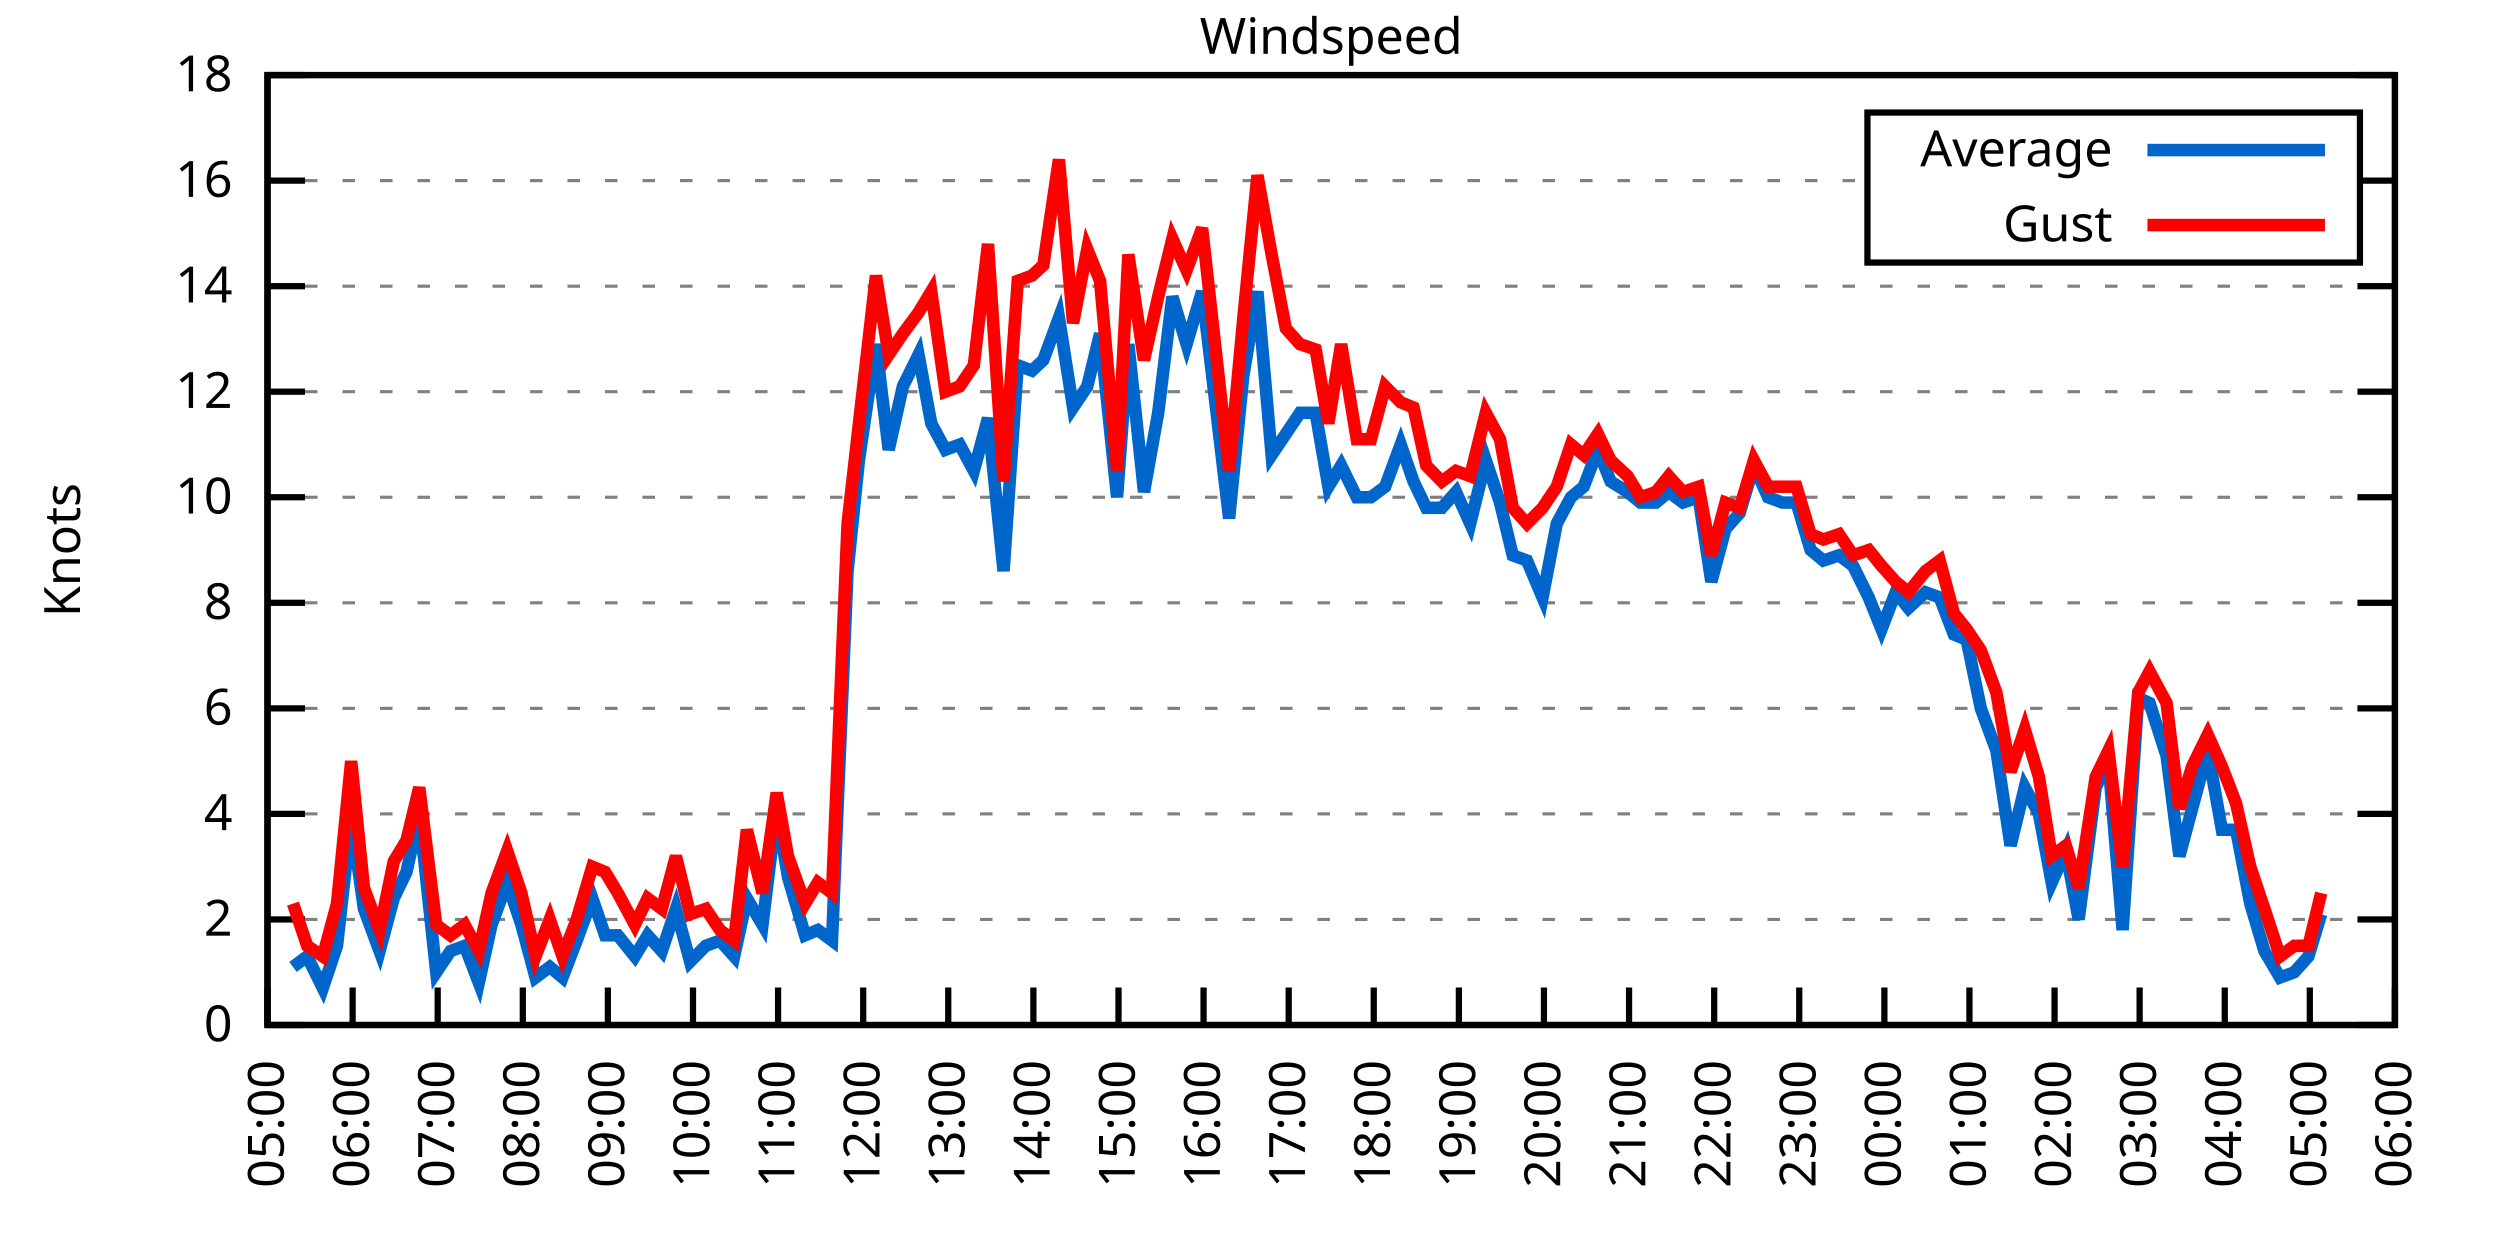
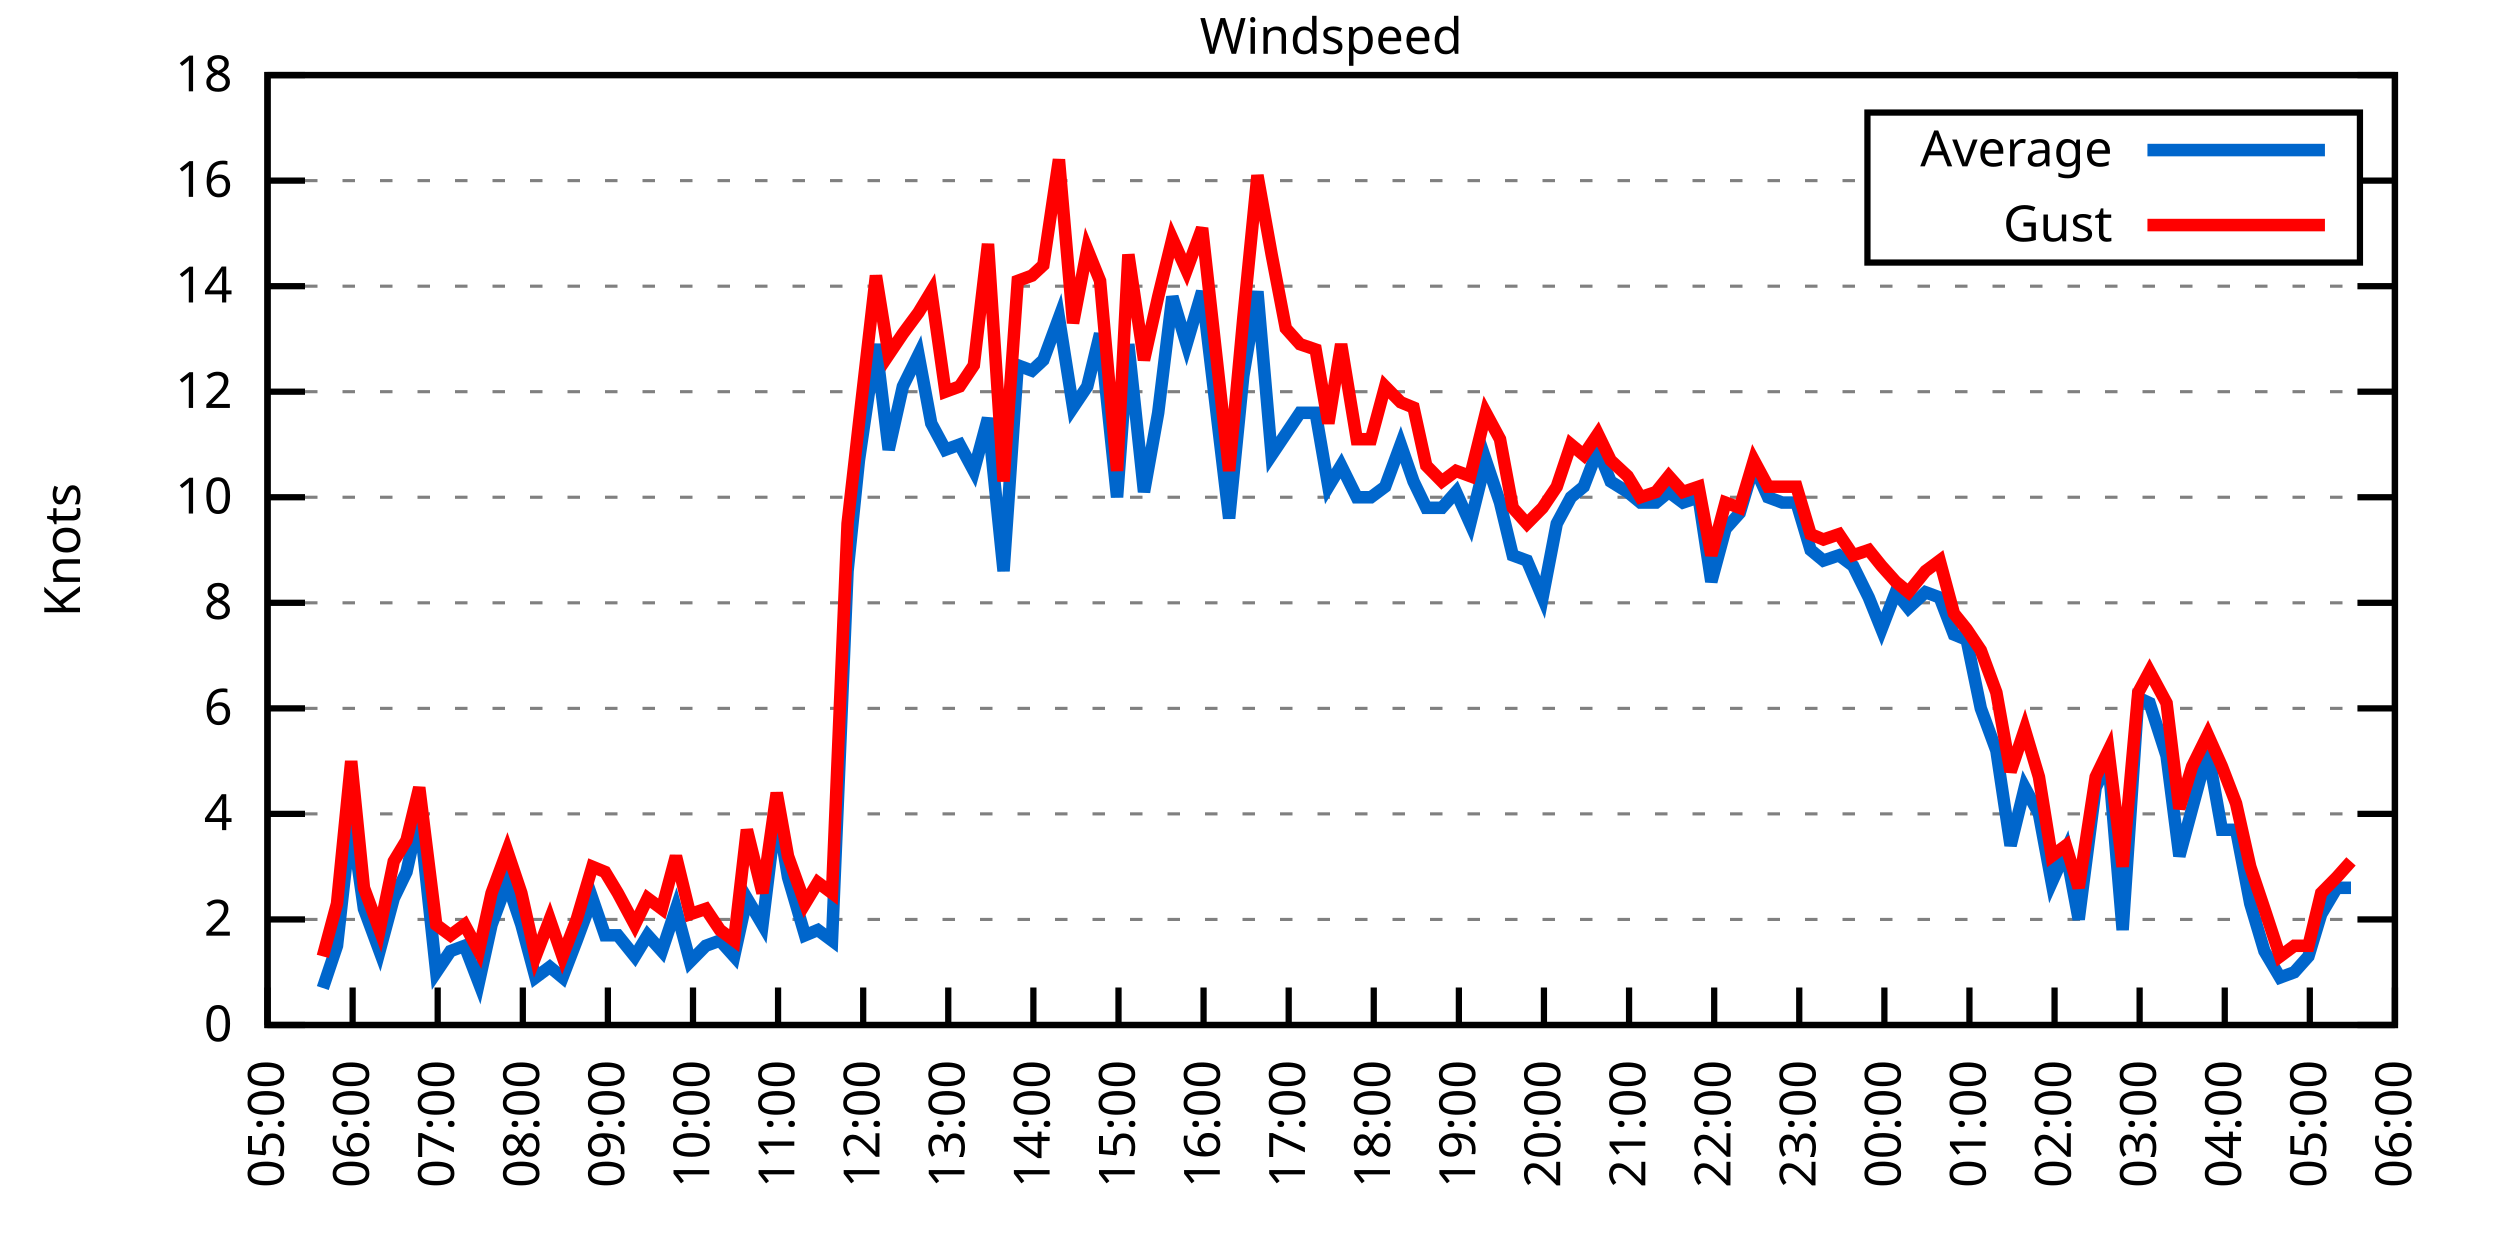
<svg xmlns="http://www.w3.org/2000/svg" xmlns:xlink="http://www.w3.org/1999/xlink" width="400" height="200" viewBox="0 0 400 200">
  <g id="gnuplot_canvas">
    <rect x="0" y="0" width="400" height="200" fill="none" />
    <defs>
      <circle id="gpDot" r="0.5" stroke-width="0.5" stroke="currentColor" />
      <path id="gpPt0" stroke-width="0.333" stroke="currentColor" d="M-1,0 h2 M0,-1 v2" />
      <path id="gpPt1" stroke-width="0.333" stroke="currentColor" d="M-1,-1 L1,1 M1,-1 L-1,1" />
      <path id="gpPt2" stroke-width="0.333" stroke="currentColor" d="M-1,0 L1,0 M0,-1 L0,1 M-1,-1 L1,1 M-1,1 L1,-1" />
      <rect id="gpPt3" stroke-width="0.333" stroke="currentColor" x="-1" y="-1" width="2" height="2" />
      <rect id="gpPt4" stroke-width="0.333" stroke="currentColor" fill="currentColor" x="-1" y="-1" width="2" height="2" />
      <circle id="gpPt5" stroke-width="0.333" stroke="currentColor" cx="0" cy="0" r="1" />
      <use xlink:href="#gpPt5" id="gpPt6" fill="currentColor" stroke="none" />
      <path id="gpPt7" stroke-width="0.333" stroke="currentColor" d="M0,-1.33 L-1.33,0.67 L1.33,0.67 z" />
      <use xlink:href="#gpPt7" id="gpPt8" fill="currentColor" stroke="none" />
      <use xlink:href="#gpPt7" id="gpPt9" stroke="currentColor" transform="rotate(180)" />
      <use xlink:href="#gpPt9" id="gpPt10" fill="currentColor" stroke="none" />
      <use xlink:href="#gpPt3" id="gpPt11" stroke="currentColor" transform="rotate(45)" />
      <use xlink:href="#gpPt11" id="gpPt12" fill="currentColor" stroke="none" />
      <path id="gpPt13" stroke-width="0.333" stroke="currentColor" d="M0,1.330 L1.265,0.411 L0.782,-1.067 L-0.782,-1.076 L-1.265,0.411 z" />
      <use xlink:href="#gpPt13" id="gpPt14" fill="currentColor" stroke="none" />
      <filter id="textbox" filterUnits="objectBoundingBox" x="0" y="0" height="1" width="1">
        <feFlood flood-color="white" flood-opacity="1" result="bgnd" />
        <feComposite in="SourceGraphic" in2="bgnd" operator="atop" />
      </filter>
      <filter id="greybox" filterUnits="objectBoundingBox" x="0" y="0" height="1" width="1">
        <feFlood flood-color="lightgrey" flood-opacity="1" result="grey" />
        <feComposite in="SourceGraphic" in2="grey" operator="atop" />
      </filter>
    </defs>
    <g fill="none" color="white" stroke="currentColor" stroke-width="1.00" stroke-linecap="butt" stroke-linejoin="miter">
</g>
    <g fill="none" color="black" stroke="currentColor" stroke-width="1.00" stroke-linecap="butt" stroke-linejoin="miter">
      <g stroke="none" shape-rendering="crispEdges">
        <polygon fill="rgb(255, 255, 255)" points="42.80,164.00 383.18,164.00 383.18,12.02 42.80,12.02 " />
      </g>
    </g>
    <g fill="none" color="black" stroke="currentColor" stroke-width="1.00" stroke-linecap="butt" stroke-linejoin="miter">
</g>
    <g fill="none" color="black" stroke="black" stroke-width="0.50" stroke-linecap="butt" stroke-linejoin="miter">
</g>
    <g fill="none" color="gray" stroke="currentColor" stroke-width="0.50" stroke-linecap="butt" stroke-linejoin="miter">
      <path stroke="gray" stroke-dasharray="2,4" class="gridline" d="M42.80,164.00 L383.19,164.00  " />
    </g>
    <g fill="none" color="gray" stroke="gray" stroke-width="1.00" stroke-linecap="butt" stroke-linejoin="miter">
</g>
    <g fill="none" color="black" stroke="currentColor" stroke-width="1.00" stroke-linecap="butt" stroke-linejoin="miter">
      <path stroke="black" d="M42.80,164.00 L48.80,164.00 M383.19,164.00 L377.19,164.00  " />
      <g transform="translate(37.20,166.60)" stroke="none" fill="black" font-family="Sans" font-size="8.00" text-anchor="end">
        <text>
          <tspan font-family="Sans"> 0</tspan>
        </text>
      </g>
    </g>
    <g fill="none" color="black" stroke="currentColor" stroke-width="1.00" stroke-linecap="butt" stroke-linejoin="miter">
</g>
    <g fill="none" color="black" stroke="black" stroke-width="0.50" stroke-linecap="butt" stroke-linejoin="miter">
</g>
    <g fill="none" color="gray" stroke="currentColor" stroke-width="0.50" stroke-linecap="butt" stroke-linejoin="miter">
      <path stroke="gray" stroke-dasharray="2,4" class="gridline" d="M42.80,147.11 L383.19,147.11  " />
    </g>
    <g fill="none" color="gray" stroke="gray" stroke-width="1.00" stroke-linecap="butt" stroke-linejoin="miter">
</g>
    <g fill="none" color="black" stroke="currentColor" stroke-width="1.00" stroke-linecap="butt" stroke-linejoin="miter">
      <path stroke="black" d="M42.80,147.11 L48.80,147.11 M383.19,147.11 L377.19,147.11  " />
      <g transform="translate(37.20,149.71)" stroke="none" fill="black" font-family="Sans" font-size="8.00" text-anchor="end">
        <text>
          <tspan font-family="Sans"> 2</tspan>
        </text>
      </g>
    </g>
    <g fill="none" color="black" stroke="currentColor" stroke-width="1.00" stroke-linecap="butt" stroke-linejoin="miter">
</g>
    <g fill="none" color="black" stroke="black" stroke-width="0.50" stroke-linecap="butt" stroke-linejoin="miter">
</g>
    <g fill="none" color="gray" stroke="currentColor" stroke-width="0.50" stroke-linecap="butt" stroke-linejoin="miter">
      <path stroke="gray" stroke-dasharray="2,4" class="gridline" d="M42.80,130.22 L383.19,130.22  " />
    </g>
    <g fill="none" color="gray" stroke="gray" stroke-width="1.00" stroke-linecap="butt" stroke-linejoin="miter">
</g>
    <g fill="none" color="black" stroke="currentColor" stroke-width="1.00" stroke-linecap="butt" stroke-linejoin="miter">
      <path stroke="black" d="M42.80,130.22 L48.80,130.22 M383.19,130.22 L377.19,130.22  " />
      <g transform="translate(37.20,132.82)" stroke="none" fill="black" font-family="Sans" font-size="8.00" text-anchor="end">
        <text>
          <tspan font-family="Sans"> 4</tspan>
        </text>
      </g>
    </g>
    <g fill="none" color="black" stroke="currentColor" stroke-width="1.00" stroke-linecap="butt" stroke-linejoin="miter">
</g>
    <g fill="none" color="black" stroke="black" stroke-width="0.50" stroke-linecap="butt" stroke-linejoin="miter">
</g>
    <g fill="none" color="gray" stroke="currentColor" stroke-width="0.50" stroke-linecap="butt" stroke-linejoin="miter">
      <path stroke="gray" stroke-dasharray="2,4" class="gridline" d="M42.80,113.34 L383.19,113.34  " />
    </g>
    <g fill="none" color="gray" stroke="gray" stroke-width="1.00" stroke-linecap="butt" stroke-linejoin="miter">
</g>
    <g fill="none" color="black" stroke="currentColor" stroke-width="1.00" stroke-linecap="butt" stroke-linejoin="miter">
      <path stroke="black" d="M42.80,113.34 L48.80,113.34 M383.19,113.34 L377.19,113.34  " />
      <g transform="translate(37.20,115.94)" stroke="none" fill="black" font-family="Sans" font-size="8.00" text-anchor="end">
        <text>
          <tspan font-family="Sans"> 6</tspan>
        </text>
      </g>
    </g>
    <g fill="none" color="black" stroke="currentColor" stroke-width="1.00" stroke-linecap="butt" stroke-linejoin="miter">
</g>
    <g fill="none" color="black" stroke="black" stroke-width="0.50" stroke-linecap="butt" stroke-linejoin="miter">
</g>
    <g fill="none" color="gray" stroke="currentColor" stroke-width="0.50" stroke-linecap="butt" stroke-linejoin="miter">
      <path stroke="gray" stroke-dasharray="2,4" class="gridline" d="M42.80,96.45 L383.19,96.45  " />
    </g>
    <g fill="none" color="gray" stroke="gray" stroke-width="1.00" stroke-linecap="butt" stroke-linejoin="miter">
</g>
    <g fill="none" color="black" stroke="currentColor" stroke-width="1.00" stroke-linecap="butt" stroke-linejoin="miter">
      <path stroke="black" d="M42.80,96.45 L48.80,96.45 M383.19,96.45 L377.19,96.45  " />
      <g transform="translate(37.20,99.05)" stroke="none" fill="black" font-family="Sans" font-size="8.00" text-anchor="end">
        <text>
          <tspan font-family="Sans"> 8</tspan>
        </text>
      </g>
    </g>
    <g fill="none" color="black" stroke="currentColor" stroke-width="1.00" stroke-linecap="butt" stroke-linejoin="miter">
</g>
    <g fill="none" color="black" stroke="black" stroke-width="0.50" stroke-linecap="butt" stroke-linejoin="miter">
</g>
    <g fill="none" color="gray" stroke="currentColor" stroke-width="0.50" stroke-linecap="butt" stroke-linejoin="miter">
      <path stroke="gray" stroke-dasharray="2,4" class="gridline" d="M42.80,79.56 L383.19,79.56  " />
    </g>
    <g fill="none" color="gray" stroke="gray" stroke-width="1.00" stroke-linecap="butt" stroke-linejoin="miter">
</g>
    <g fill="none" color="black" stroke="currentColor" stroke-width="1.00" stroke-linecap="butt" stroke-linejoin="miter">
      <path stroke="black" d="M42.80,79.56 L48.80,79.56 M383.19,79.56 L377.19,79.56  " />
      <g transform="translate(37.20,82.16)" stroke="none" fill="black" font-family="Sans" font-size="8.00" text-anchor="end">
        <text>
          <tspan font-family="Sans"> 10</tspan>
        </text>
      </g>
    </g>
    <g fill="none" color="black" stroke="currentColor" stroke-width="1.00" stroke-linecap="butt" stroke-linejoin="miter">
</g>
    <g fill="none" color="black" stroke="black" stroke-width="0.50" stroke-linecap="butt" stroke-linejoin="miter">
</g>
    <g fill="none" color="gray" stroke="currentColor" stroke-width="0.50" stroke-linecap="butt" stroke-linejoin="miter">
      <path stroke="gray" stroke-dasharray="2,4" class="gridline" d="M42.80,62.67 L383.19,62.67  " />
    </g>
    <g fill="none" color="gray" stroke="gray" stroke-width="1.00" stroke-linecap="butt" stroke-linejoin="miter">
</g>
    <g fill="none" color="black" stroke="currentColor" stroke-width="1.00" stroke-linecap="butt" stroke-linejoin="miter">
      <path stroke="black" d="M42.80,62.67 L48.80,62.67 M383.19,62.67 L377.19,62.67  " />
      <g transform="translate(37.20,65.27)" stroke="none" fill="black" font-family="Sans" font-size="8.00" text-anchor="end">
        <text>
          <tspan font-family="Sans"> 12</tspan>
        </text>
      </g>
    </g>
    <g fill="none" color="black" stroke="currentColor" stroke-width="1.00" stroke-linecap="butt" stroke-linejoin="miter">
</g>
    <g fill="none" color="black" stroke="black" stroke-width="0.50" stroke-linecap="butt" stroke-linejoin="miter">
</g>
    <g fill="none" color="gray" stroke="currentColor" stroke-width="0.50" stroke-linecap="butt" stroke-linejoin="miter">
      <path stroke="gray" stroke-dasharray="2,4" class="gridline" d="M42.80,45.79 L383.19,45.79  " />
    </g>
    <g fill="none" color="gray" stroke="gray" stroke-width="1.00" stroke-linecap="butt" stroke-linejoin="miter">
</g>
    <g fill="none" color="black" stroke="currentColor" stroke-width="1.00" stroke-linecap="butt" stroke-linejoin="miter">
      <path stroke="black" d="M42.80,45.79 L48.80,45.79 M383.19,45.79 L377.19,45.79  " />
      <g transform="translate(37.20,48.39)" stroke="none" fill="black" font-family="Sans" font-size="8.00" text-anchor="end">
        <text>
          <tspan font-family="Sans"> 14</tspan>
        </text>
      </g>
    </g>
    <g fill="none" color="black" stroke="currentColor" stroke-width="1.00" stroke-linecap="butt" stroke-linejoin="miter">
</g>
    <g fill="none" color="black" stroke="black" stroke-width="0.50" stroke-linecap="butt" stroke-linejoin="miter">
</g>
    <g fill="none" color="gray" stroke="currentColor" stroke-width="0.50" stroke-linecap="butt" stroke-linejoin="miter">
      <path stroke="gray" stroke-dasharray="2,4" class="gridline" d="M42.80,28.90 L298.79,28.90 M377.59,28.90 L383.19,28.90  " />
    </g>
    <g fill="none" color="gray" stroke="gray" stroke-width="1.00" stroke-linecap="butt" stroke-linejoin="miter">
</g>
    <g fill="none" color="black" stroke="currentColor" stroke-width="1.00" stroke-linecap="butt" stroke-linejoin="miter">
      <path stroke="black" d="M42.80,28.90 L48.80,28.90 M383.19,28.90 L377.19,28.90  " />
      <g transform="translate(37.20,31.50)" stroke="none" fill="black" font-family="Sans" font-size="8.00" text-anchor="end">
        <text>
          <tspan font-family="Sans"> 16</tspan>
        </text>
      </g>
    </g>
    <g fill="none" color="black" stroke="currentColor" stroke-width="1.00" stroke-linecap="butt" stroke-linejoin="miter">
</g>
    <g fill="none" color="black" stroke="black" stroke-width="0.50" stroke-linecap="butt" stroke-linejoin="miter">
</g>
    <g fill="none" color="gray" stroke="currentColor" stroke-width="0.50" stroke-linecap="butt" stroke-linejoin="miter">
      <path stroke="gray" stroke-dasharray="2,4" class="gridline" d="M42.80,12.01 L383.19,12.01  " />
    </g>
    <g fill="none" color="gray" stroke="gray" stroke-width="1.00" stroke-linecap="butt" stroke-linejoin="miter">
</g>
    <g fill="none" color="black" stroke="currentColor" stroke-width="1.00" stroke-linecap="butt" stroke-linejoin="miter">
      <path stroke="black" d="M42.80,12.01 L48.80,12.01 M383.19,12.01 L377.19,12.01  " />
      <g transform="translate(37.20,14.61)" stroke="none" fill="black" font-family="Sans" font-size="8.00" text-anchor="end">
        <text>
          <tspan font-family="Sans"> 18</tspan>
        </text>
      </g>
    </g>
    <g fill="none" color="black" stroke="currentColor" stroke-width="1.00" stroke-linecap="butt" stroke-linejoin="miter">
      <path stroke="black" d="M42.80,164.00 L42.80,158.00  " />
      <g transform="translate(45.40,169.60) rotate(270.00)" stroke="none" fill="black" font-family="Sans" font-size="8.00" text-anchor="end">
        <text>
          <tspan font-family="Sans">05:00</tspan>
        </text>
      </g>
    </g>
    <g fill="none" color="black" stroke="currentColor" stroke-width="1.00" stroke-linecap="butt" stroke-linejoin="miter">
      <path stroke="black" d="M56.42,164.00 L56.42,158.00  " />
      <g transform="translate(59.02,169.60) rotate(270.00)" stroke="none" fill="black" font-family="Sans" font-size="8.00" text-anchor="end">
        <text>
          <tspan font-family="Sans">06:00</tspan>
        </text>
      </g>
    </g>
    <g fill="none" color="black" stroke="currentColor" stroke-width="1.00" stroke-linecap="butt" stroke-linejoin="miter">
      <path stroke="black" d="M70.03,164.00 L70.03,158.00  " />
      <g transform="translate(72.63,169.60) rotate(270.00)" stroke="none" fill="black" font-family="Sans" font-size="8.00" text-anchor="end">
        <text>
          <tspan font-family="Sans">07:00</tspan>
        </text>
      </g>
    </g>
    <g fill="none" color="black" stroke="currentColor" stroke-width="1.00" stroke-linecap="butt" stroke-linejoin="miter">
      <path stroke="black" d="M83.65,164.00 L83.65,158.00  " />
      <g transform="translate(86.25,169.60) rotate(270.00)" stroke="none" fill="black" font-family="Sans" font-size="8.00" text-anchor="end">
        <text>
          <tspan font-family="Sans">08:00</tspan>
        </text>
      </g>
    </g>
    <g fill="none" color="black" stroke="currentColor" stroke-width="1.00" stroke-linecap="butt" stroke-linejoin="miter">
      <path stroke="black" d="M97.26,164.00 L97.26,158.00  " />
      <g transform="translate(99.86,169.60) rotate(270.00)" stroke="none" fill="black" font-family="Sans" font-size="8.00" text-anchor="end">
        <text>
          <tspan font-family="Sans">09:00</tspan>
        </text>
      </g>
    </g>
    <g fill="none" color="black" stroke="currentColor" stroke-width="1.00" stroke-linecap="butt" stroke-linejoin="miter">
      <path stroke="black" d="M110.88,164.00 L110.88,158.00  " />
      <g transform="translate(113.48,169.60) rotate(270.00)" stroke="none" fill="black" font-family="Sans" font-size="8.00" text-anchor="end">
        <text>
          <tspan font-family="Sans">10:00</tspan>
        </text>
      </g>
    </g>
    <g fill="none" color="black" stroke="currentColor" stroke-width="1.00" stroke-linecap="butt" stroke-linejoin="miter">
      <path stroke="black" d="M124.49,164.00 L124.49,158.00  " />
      <g transform="translate(127.09,169.60) rotate(270.00)" stroke="none" fill="black" font-family="Sans" font-size="8.00" text-anchor="end">
        <text>
          <tspan font-family="Sans">11:00</tspan>
        </text>
      </g>
    </g>
    <g fill="none" color="black" stroke="currentColor" stroke-width="1.00" stroke-linecap="butt" stroke-linejoin="miter">
      <path stroke="black" d="M138.11,164.00 L138.11,158.00  " />
      <g transform="translate(140.71,169.60) rotate(270.00)" stroke="none" fill="black" font-family="Sans" font-size="8.00" text-anchor="end">
        <text>
          <tspan font-family="Sans">12:00</tspan>
        </text>
      </g>
    </g>
    <g fill="none" color="black" stroke="currentColor" stroke-width="1.00" stroke-linecap="butt" stroke-linejoin="miter">
      <path stroke="black" d="M151.72,164.00 L151.72,158.00  " />
      <g transform="translate(154.32,169.60) rotate(270.00)" stroke="none" fill="black" font-family="Sans" font-size="8.00" text-anchor="end">
        <text>
          <tspan font-family="Sans">13:00</tspan>
        </text>
      </g>
    </g>
    <g fill="none" color="black" stroke="currentColor" stroke-width="1.00" stroke-linecap="butt" stroke-linejoin="miter">
      <path stroke="black" d="M165.34,164.00 L165.34,158.00  " />
      <g transform="translate(167.94,169.60) rotate(270.00)" stroke="none" fill="black" font-family="Sans" font-size="8.00" text-anchor="end">
        <text>
          <tspan font-family="Sans">14:00</tspan>
        </text>
      </g>
    </g>
    <g fill="none" color="black" stroke="currentColor" stroke-width="1.00" stroke-linecap="butt" stroke-linejoin="miter">
      <path stroke="black" d="M178.96,164.00 L178.96,158.00  " />
      <g transform="translate(181.56,169.60) rotate(270.00)" stroke="none" fill="black" font-family="Sans" font-size="8.00" text-anchor="end">
        <text>
          <tspan font-family="Sans">15:00</tspan>
        </text>
      </g>
    </g>
    <g fill="none" color="black" stroke="currentColor" stroke-width="1.00" stroke-linecap="butt" stroke-linejoin="miter">
      <path stroke="black" d="M192.57,164.00 L192.57,158.00  " />
      <g transform="translate(195.17,169.60) rotate(270.00)" stroke="none" fill="black" font-family="Sans" font-size="8.00" text-anchor="end">
        <text>
          <tspan font-family="Sans">16:00</tspan>
        </text>
      </g>
    </g>
    <g fill="none" color="black" stroke="currentColor" stroke-width="1.00" stroke-linecap="butt" stroke-linejoin="miter">
      <path stroke="black" d="M206.19,164.00 L206.19,158.00  " />
      <g transform="translate(208.79,169.60) rotate(270.00)" stroke="none" fill="black" font-family="Sans" font-size="8.00" text-anchor="end">
        <text>
          <tspan font-family="Sans">17:00</tspan>
        </text>
      </g>
    </g>
    <g fill="none" color="black" stroke="currentColor" stroke-width="1.00" stroke-linecap="butt" stroke-linejoin="miter">
      <path stroke="black" d="M219.80,164.00 L219.80,158.00  " />
      <g transform="translate(222.40,169.60) rotate(270.00)" stroke="none" fill="black" font-family="Sans" font-size="8.00" text-anchor="end">
        <text>
          <tspan font-family="Sans">18:00</tspan>
        </text>
      </g>
    </g>
    <g fill="none" color="black" stroke="currentColor" stroke-width="1.00" stroke-linecap="butt" stroke-linejoin="miter">
      <path stroke="black" d="M233.42,164.00 L233.42,158.00  " />
      <g transform="translate(236.02,169.60) rotate(270.00)" stroke="none" fill="black" font-family="Sans" font-size="8.00" text-anchor="end">
        <text>
          <tspan font-family="Sans">19:00</tspan>
        </text>
      </g>
    </g>
    <g fill="none" color="black" stroke="currentColor" stroke-width="1.00" stroke-linecap="butt" stroke-linejoin="miter">
      <path stroke="black" d="M247.03,164.00 L247.03,158.00  " />
      <g transform="translate(249.63,169.60) rotate(270.00)" stroke="none" fill="black" font-family="Sans" font-size="8.00" text-anchor="end">
        <text>
          <tspan font-family="Sans">20:00</tspan>
        </text>
      </g>
    </g>
    <g fill="none" color="black" stroke="currentColor" stroke-width="1.00" stroke-linecap="butt" stroke-linejoin="miter">
      <path stroke="black" d="M260.65,164.00 L260.65,158.00  " />
      <g transform="translate(263.25,169.60) rotate(270.00)" stroke="none" fill="black" font-family="Sans" font-size="8.00" text-anchor="end">
        <text>
          <tspan font-family="Sans">21:00</tspan>
        </text>
      </g>
    </g>
    <g fill="none" color="black" stroke="currentColor" stroke-width="1.00" stroke-linecap="butt" stroke-linejoin="miter">
      <path stroke="black" d="M274.27,164.00 L274.27,158.00  " />
      <g transform="translate(276.87,169.60) rotate(270.00)" stroke="none" fill="black" font-family="Sans" font-size="8.00" text-anchor="end">
        <text>
          <tspan font-family="Sans">22:00</tspan>
        </text>
      </g>
    </g>
    <g fill="none" color="black" stroke="currentColor" stroke-width="1.00" stroke-linecap="butt" stroke-linejoin="miter">
      <path stroke="black" d="M287.88,164.00 L287.88,158.00  " />
      <g transform="translate(290.48,169.60) rotate(270.00)" stroke="none" fill="black" font-family="Sans" font-size="8.00" text-anchor="end">
        <text>
          <tspan font-family="Sans">23:00</tspan>
        </text>
      </g>
    </g>
    <g fill="none" color="black" stroke="currentColor" stroke-width="1.00" stroke-linecap="butt" stroke-linejoin="miter">
      <path stroke="black" d="M301.50,164.00 L301.50,158.00  " />
      <g transform="translate(304.10,169.60) rotate(270.00)" stroke="none" fill="black" font-family="Sans" font-size="8.00" text-anchor="end">
        <text>
          <tspan font-family="Sans">00:00</tspan>
        </text>
      </g>
    </g>
    <g fill="none" color="black" stroke="currentColor" stroke-width="1.00" stroke-linecap="butt" stroke-linejoin="miter">
      <path stroke="black" d="M315.11,164.00 L315.11,158.00  " />
      <g transform="translate(317.71,169.60) rotate(270.00)" stroke="none" fill="black" font-family="Sans" font-size="8.00" text-anchor="end">
        <text>
          <tspan font-family="Sans">01:00</tspan>
        </text>
      </g>
    </g>
    <g fill="none" color="black" stroke="currentColor" stroke-width="1.00" stroke-linecap="butt" stroke-linejoin="miter">
      <path stroke="black" d="M328.73,164.00 L328.73,158.00  " />
      <g transform="translate(331.33,169.60) rotate(270.00)" stroke="none" fill="black" font-family="Sans" font-size="8.00" text-anchor="end">
        <text>
          <tspan font-family="Sans">02:00</tspan>
        </text>
      </g>
    </g>
    <g fill="none" color="black" stroke="currentColor" stroke-width="1.00" stroke-linecap="butt" stroke-linejoin="miter">
      <path stroke="black" d="M342.34,164.00 L342.34,158.00  " />
      <g transform="translate(344.94,169.60) rotate(270.00)" stroke="none" fill="black" font-family="Sans" font-size="8.00" text-anchor="end">
        <text>
          <tspan font-family="Sans">03:00</tspan>
        </text>
      </g>
    </g>
    <g fill="none" color="black" stroke="currentColor" stroke-width="1.00" stroke-linecap="butt" stroke-linejoin="miter">
      <path stroke="black" d="M355.96,164.00 L355.96,158.00  " />
      <g transform="translate(358.56,169.60) rotate(270.00)" stroke="none" fill="black" font-family="Sans" font-size="8.00" text-anchor="end">
        <text>
          <tspan font-family="Sans">04:00</tspan>
        </text>
      </g>
    </g>
    <g fill="none" color="black" stroke="currentColor" stroke-width="1.00" stroke-linecap="butt" stroke-linejoin="miter">
      <path stroke="black" d="M369.57,164.00 L369.57,158.00  " />
      <g transform="translate(372.17,169.60) rotate(270.00)" stroke="none" fill="black" font-family="Sans" font-size="8.00" text-anchor="end">
        <text>
          <tspan font-family="Sans">05:00</tspan>
        </text>
      </g>
    </g>
    <g fill="none" color="black" stroke="currentColor" stroke-width="1.00" stroke-linecap="butt" stroke-linejoin="miter">
      <path stroke="black" d="M383.19,164.00 L383.19,158.00  " />
      <g transform="translate(385.79,169.60) rotate(270.00)" stroke="none" fill="black" font-family="Sans" font-size="8.00" text-anchor="end">
        <text>
          <tspan font-family="Sans">06:00</tspan>
        </text>
      </g>
    </g>
    <g fill="none" color="black" stroke="currentColor" stroke-width="1.00" stroke-linecap="butt" stroke-linejoin="miter">
</g>
    <g fill="none" color="black" stroke="currentColor" stroke-width="1.00" stroke-linecap="butt" stroke-linejoin="miter">
      <path stroke="black" d="M42.80,12.01 L42.80,164.00 L383.19,164.00 L383.19,12.01 L42.80,12.01 Z  " />
    </g>
    <g fill="none" color="black" stroke="currentColor" stroke-width="1.00" stroke-linecap="butt" stroke-linejoin="miter">
</g>
    <g fill="none" color="black" stroke="currentColor" stroke-width="1.00" stroke-linecap="butt" stroke-linejoin="miter">
      <path stroke="black" d="M298.79,42.01 L298.79,18.01 L377.59,18.01 L377.59,42.01 L298.79,42.01 Z  " />
    </g>
    <g id="Windspeed_plot_1">
      <g fill="none" color="white" stroke="black" stroke-width="2.00" stroke-linecap="butt" stroke-linejoin="miter">
</g>
      <g fill="none" color="black" stroke="currentColor" stroke-width="2.00" stroke-linecap="butt" stroke-linejoin="miter">
        <g transform="translate(337.99,26.61)" stroke="none" fill="black" font-family="Sans" font-size="8.00" text-anchor="end">
          <text>
            <tspan font-family="Sans">Average</tspan>
          </text>
        </g>
      </g>
      <g fill="none" color="black" stroke="currentColor" stroke-width="2.00" stroke-linecap="butt" stroke-linejoin="miter">
-         <path stroke="rgb(  0, 102, 204)" d="M343.59,24.01 L371.99,24.01 M46.88,154.71 L49.15,153.02 L51.65,158.09 L53.92,151.33 L56.19,131.07 L58.23,145.42   L60.73,152.18 L63.00,143.73 L65.04,139.51 L67.08,130.22 L69.80,155.56 L72.07,152.18 L74.34,151.33 L76.61,157.24   L78.65,147.96 L81.15,141.20 L83.42,147.96 L85.69,156.40 L87.96,154.71 L90.00,156.40 L92.27,150.49 L94.77,143.73   L96.81,149.65 L98.85,149.65 L101.57,153.02 L103.62,149.65 L105.89,152.18 L108.15,145.42 L110.42,153.87 L112.92,151.33   L115.19,150.49 L117.46,153.02 L119.50,143.73 L122.00,147.96 L124.27,129.38 L126.08,140.36 L128.81,149.65 L130.85,148.80   L133.12,150.49 L135.61,91.38 L137.43,73.65 L140.15,55.07 L142.19,71.96 L144.46,61.83 L146.96,56.76 L149.00,67.74   L151.27,71.96 L153.54,71.12 L155.81,75.34 L158.08,66.90 L160.57,91.38 L162.84,58.45 L165.11,59.30 L166.93,57.61   L169.43,50.85 L171.69,65.21 L173.96,61.83 L176.01,53.39 L178.73,79.56 L180.54,55.07 L183.04,78.72 L185.31,66.05   L187.58,47.47 L189.85,55.07 L192.34,46.63 L196.66,82.94 L198.93,60.14 L201.19,46.63 L203.46,72.81 L205.73,69.43   L208.00,66.05 L210.50,66.05 L212.54,77.87 L214.58,74.49 L217.08,79.56 L219.35,79.56 L221.62,77.87 L224.11,71.12   L226.16,77.03 L228.20,81.25 L230.70,81.25 L232.96,78.72 L235.23,83.78 L237.73,73.65 L240.00,80.41 L242.04,88.85   L244.31,89.69 L246.81,95.60 L249.08,83.78 L251.35,79.56 L253.39,77.87 L255.66,71.96 L257.70,77.03 L260.42,78.72   L262.47,80.41 L264.96,80.41 L267.00,78.72 L269.27,80.41 L271.77,79.56 L273.81,93.07 L276.08,84.63 L278.35,82.09   L280.62,74.49 L282.89,79.56 L285.16,80.41 L287.43,80.41 L289.70,88.00 L291.74,89.69 L294.23,88.85 L296.50,90.54   L299.00,95.60 L301.04,100.67 L303.31,94.76 L305.35,97.29 L308.08,94.76 L310.35,95.60 L312.62,101.52 L314.66,102.36   L316.93,113.34 L319.42,120.09 L321.69,135.29 L323.96,126.00 L326.23,130.22 L328.27,141.20 L330.54,136.14 L332.59,147.11   L335.31,126.00 L337.35,121.78 L339.62,148.80 L342.12,111.65 L343.93,112.49 L346.65,120.94 L348.70,136.98 L350.74,129.38   L353.24,120.09 L355.50,132.76 L357.77,132.76 L360.04,144.58 L362.31,152.18 L364.81,156.40 L367.08,155.56 L369.35,153.02   L371.39,146.27  " />
+         <path stroke="rgb(  0, 102, 204)" d="M343.59,24.01 L371.99,24.01 M51.65,158.09 L53.92,151.33 L56.19,131.07 L58.23,145.42 L60.73,152.18 L63.00,143.73   L65.04,139.51 L67.08,130.22 L69.80,155.56 L72.07,152.18 L74.34,151.33 L76.61,157.24 L78.65,147.96 L81.15,141.20   L83.42,147.96 L85.69,156.40 L87.96,154.71 L90.00,156.40 L92.27,150.49 L94.77,143.73 L96.81,149.65 L98.85,149.65   L101.57,153.02 L103.62,149.65 L105.89,152.18 L108.15,145.42 L110.42,153.87 L112.92,151.33 L115.19,150.49 L117.46,153.02   L119.50,143.73 L122.00,147.96 L124.27,129.38 L126.08,140.36 L128.81,149.65 L130.85,148.80 L133.12,150.49 L135.61,91.38   L137.43,73.65 L140.15,55.07 L142.19,71.96 L144.46,61.83 L146.96,56.76 L149.00,67.74 L151.27,71.96 L153.54,71.12   L155.81,75.34 L158.08,66.90 L160.57,91.38 L162.84,58.45 L165.11,59.30 L166.93,57.61 L169.43,50.85 L171.69,65.21   L173.96,61.83 L176.01,53.39 L178.73,79.56 L180.54,55.07 L183.04,78.72 L185.31,66.05 L187.58,47.47 L189.85,55.07   L192.34,46.63 L196.66,82.94 L198.93,60.14 L201.19,46.63 L203.46,72.81 L205.73,69.43 L208.00,66.05 L210.50,66.05   L212.54,77.87 L214.58,74.49 L217.08,79.56 L219.35,79.56 L221.62,77.87 L224.11,71.12 L226.16,77.03 L228.20,81.25   L230.70,81.25 L232.96,78.72 L235.23,83.78 L237.73,73.65 L240.00,80.41 L242.04,88.85 L244.31,89.69 L246.81,95.60   L249.08,83.78 L251.35,79.56 L253.39,77.87 L255.66,71.96 L257.70,77.03 L260.42,78.72 L262.47,80.41 L264.96,80.41   L267.00,78.72 L269.27,80.41 L271.77,79.56 L273.81,93.07 L276.08,84.63 L278.35,82.09 L280.62,74.49 L282.89,79.56   L285.16,80.41 L287.43,80.41 L289.70,88.00 L291.74,89.69 L294.23,88.85 L296.50,90.54 L299.00,95.60 L301.04,100.67   L303.31,94.76 L305.35,97.29 L308.08,94.76 L310.35,95.60 L312.62,101.52 L314.66,102.36 L316.93,113.34 L319.42,120.09   L321.69,135.29 L323.96,126.00 L326.23,130.22 L328.27,141.20 L330.54,136.14 L332.59,147.11 L335.31,126.00 L337.35,121.78   L339.62,148.80 L342.12,111.65 L343.93,112.49 L346.65,120.94 L348.70,136.98 L350.74,129.38 L353.24,120.09 L355.50,132.76   L357.77,132.76 L360.04,144.58 L362.31,152.18 L364.81,156.40 L367.08,155.56 L369.35,153.02 L371.39,146.27 L373.89,142.05   L376.16,142.05  " />
      </g>
    </g>
    <g id="Windspeed_plot_2">
      <g fill="none" color="black" stroke="currentColor" stroke-width="2.00" stroke-linecap="butt" stroke-linejoin="miter">
        <g transform="translate(337.99,38.61)" stroke="none" fill="black" font-family="Sans" font-size="8.00" text-anchor="end">
          <text>
            <tspan font-family="Sans">Gust</tspan>
          </text>
        </g>
      </g>
      <g fill="none" color="black" stroke="currentColor" stroke-width="2.00" stroke-linecap="butt" stroke-linejoin="miter">
-         <path stroke="rgb(255,   0,   0)" d="M343.59,36.01 L371.99,36.01 M46.88,144.58 L49.15,151.33 L51.65,153.02 L53.92,144.58 L56.19,121.78 L58.23,142.05   L60.73,148.80 L63.00,137.82 L65.04,134.45 L67.08,126.00 L69.80,147.96 L72.07,149.65 L74.34,147.96 L76.61,152.18   L78.65,142.89 L81.15,136.14 L83.42,142.89 L85.69,153.02 L87.96,147.11 L90.00,153.02 L92.27,147.11 L94.77,138.67   L96.81,139.51 L98.85,142.89 L101.57,147.96 L103.62,143.73 L105.89,145.42 L108.15,136.98 L110.42,146.27 L112.92,145.42   L115.19,148.80 L117.46,150.49 L119.50,132.76 L122.00,142.89 L124.27,126.85 L126.08,136.98 L128.81,144.58 L130.85,141.20   L133.12,142.89 L135.61,83.78 L137.43,67.74 L140.15,44.10 L142.19,56.76 L144.46,53.39 L146.96,50.01 L149.00,46.63   L151.27,62.67 L153.54,61.83 L155.81,58.45 L158.08,39.03 L160.57,77.03 L162.84,44.94 L165.11,44.10 L166.93,42.41   L169.43,25.52 L171.69,51.70 L173.96,39.87 L176.01,44.94 L178.73,75.34 L180.54,40.72 L183.04,57.61 L185.31,47.47   L187.58,38.19 L189.85,43.25 L192.34,36.50 L196.66,75.34 L198.93,50.85 L201.19,28.05 L203.46,40.72 L205.73,52.54   L208.00,55.07 L210.50,55.92 L212.54,67.74 L214.58,55.07 L217.08,70.27 L219.35,70.27 L221.62,61.83 L224.11,64.36   L226.16,65.21 L228.20,74.49 L230.70,77.03 L232.96,75.34 L235.23,76.18 L237.73,66.05 L240.00,70.27 L242.04,81.25   L244.31,83.78 L246.81,81.25 L249.08,77.87 L251.35,71.12 L253.39,72.81 L255.66,69.43 L257.70,73.65 L260.42,76.18   L262.47,79.56 L264.96,78.72 L267.00,76.18 L269.27,78.72 L271.77,77.87 L273.81,88.85 L276.08,80.41 L278.35,81.25   L280.62,73.65 L282.89,77.87 L285.16,77.87 L287.43,77.87 L289.70,85.47 L291.74,86.32 L294.23,85.47 L296.50,88.85   L299.00,88.00 L301.04,90.54 L303.31,93.07 L305.35,94.76 L308.08,91.38 L310.35,89.69 L312.62,98.14 L314.66,100.67   L316.93,104.05 L319.42,110.80 L321.69,123.47 L323.96,116.71 L326.23,124.31 L328.27,136.98 L330.54,135.29 L332.59,142.05   L335.31,124.31 L337.35,120.09 L339.62,138.67 L342.12,110.80 L343.93,107.43 L346.65,112.49 L348.70,129.38 L350.74,122.62   L353.24,117.56 L355.50,122.62 L357.77,128.54 L360.04,138.67 L362.31,145.42 L364.81,153.02 L367.08,151.33 L369.35,151.33   L371.39,142.89  " />
+         <path stroke="rgb(255,   0,   0)" d="M343.59,36.01 L371.99,36.01 M51.65,153.02 L53.92,144.58 L56.19,121.78 L58.23,142.05 L60.73,148.80 L63.00,137.82   L65.04,134.45 L67.08,126.00 L69.80,147.96 L72.07,149.65 L74.34,147.96 L76.61,152.18 L78.65,142.89 L81.15,136.14   L83.42,142.89 L85.69,153.02 L87.96,147.11 L90.00,153.02 L92.27,147.11 L94.77,138.67 L96.81,139.51 L98.85,142.89   L101.57,147.96 L103.62,143.73 L105.89,145.42 L108.15,136.98 L110.42,146.27 L112.92,145.42 L115.19,148.80 L117.46,150.49   L119.50,132.76 L122.00,142.89 L124.27,126.85 L126.08,136.98 L128.81,144.58 L130.85,141.20 L133.12,142.89 L135.61,83.78   L137.43,67.74 L140.15,44.10 L142.19,56.76 L144.46,53.39 L146.96,50.01 L149.00,46.63 L151.27,62.67 L153.54,61.83   L155.81,58.45 L158.08,39.03 L160.57,77.03 L162.84,44.94 L165.11,44.10 L166.93,42.41 L169.43,25.52 L171.69,51.70   L173.96,39.87 L176.01,44.94 L178.73,75.34 L180.54,40.72 L183.04,57.61 L185.31,47.47 L187.58,38.19 L189.85,43.25   L192.34,36.50 L196.66,75.34 L198.93,50.85 L201.19,28.05 L203.46,40.72 L205.73,52.54 L208.00,55.07 L210.50,55.92   L212.54,67.74 L214.58,55.07 L217.08,70.27 L219.35,70.27 L221.62,61.83 L224.11,64.36 L226.16,65.21 L228.20,74.49   L230.70,77.03 L232.96,75.34 L235.23,76.18 L237.73,66.05 L240.00,70.27 L242.04,81.25 L244.31,83.78 L246.81,81.25   L249.08,77.87 L251.35,71.12 L253.39,72.81 L255.66,69.43 L257.70,73.65 L260.42,76.18 L262.47,79.56 L264.96,78.72   L267.00,76.18 L269.27,78.72 L271.77,77.87 L273.81,88.85 L276.08,80.41 L278.35,81.25 L280.62,73.65 L282.89,77.87   L285.16,77.87 L287.43,77.87 L289.70,85.47 L291.74,86.32 L294.23,85.47 L296.50,88.85 L299.00,88.00 L301.04,90.54   L303.31,93.07 L305.35,94.76 L308.08,91.38 L310.35,89.69 L312.62,98.14 L314.66,100.67 L316.93,104.05 L319.42,110.80   L321.69,123.47 L323.96,116.71 L326.23,124.31 L328.27,136.98 L330.54,135.29 L332.59,142.05 L335.31,124.31 L337.35,120.09   L339.62,138.67 L342.12,110.80 L343.93,107.43 L346.65,112.49 L348.70,129.38 L350.74,122.62 L353.24,117.56 L355.50,122.62   L357.77,128.54 L360.04,138.67 L362.31,145.42 L364.81,153.02 L367.08,151.33 L369.35,151.33 L371.39,142.89 L373.89,140.36   L376.16,137.82  " />
      </g>
    </g>
    <g fill="none" color="black" stroke="currentColor" stroke-width="2.00" stroke-linecap="butt" stroke-linejoin="miter">
</g>
    <g fill="none" color="black" stroke="black" stroke-width="1.00" stroke-linecap="butt" stroke-linejoin="miter">
</g>
    <g fill="none" color="black" stroke="currentColor" stroke-width="1.00" stroke-linecap="butt" stroke-linejoin="miter">
      <path stroke="black" d="M42.80,12.01 L42.80,164.00 L383.19,164.00 L383.19,12.01 L42.80,12.01 Z  " />
      <g transform="translate(12.80,88.01) rotate(270.00)" stroke="none" fill="black" font-family="Sans" font-size="8.00" text-anchor="middle">
        <text>
          <tspan font-family="Sans">Knots</tspan>
        </text>
      </g>
    </g>
    <g fill="none" color="black" stroke="currentColor" stroke-width="1.00" stroke-linecap="butt" stroke-linejoin="miter">
</g>
    <g fill="none" color="black" stroke="currentColor" stroke-width="1.00" stroke-linecap="butt" stroke-linejoin="miter">
      <g transform="translate(212.99,8.61)" stroke="none" fill="black" font-family="Sans" font-size="8.00" text-anchor="middle">
        <text>
          <tspan font-family="Sans">Windspeed</tspan>
        </text>
      </g>
    </g>
    <g fill="none" color="black" stroke="currentColor" stroke-width="1.00" stroke-linecap="butt" stroke-linejoin="miter">
</g>
  </g>
</svg>
